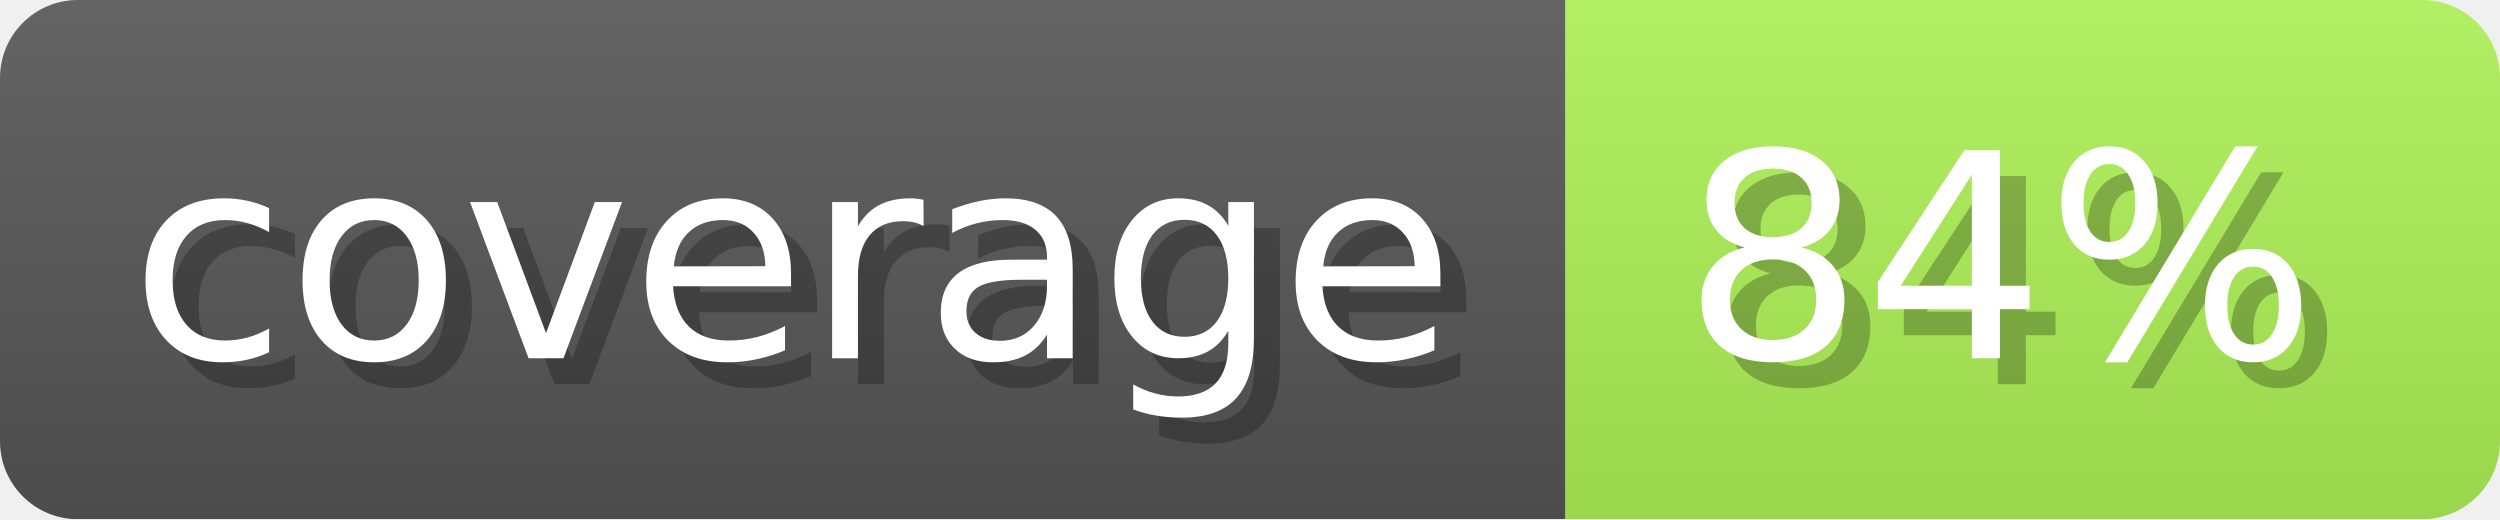
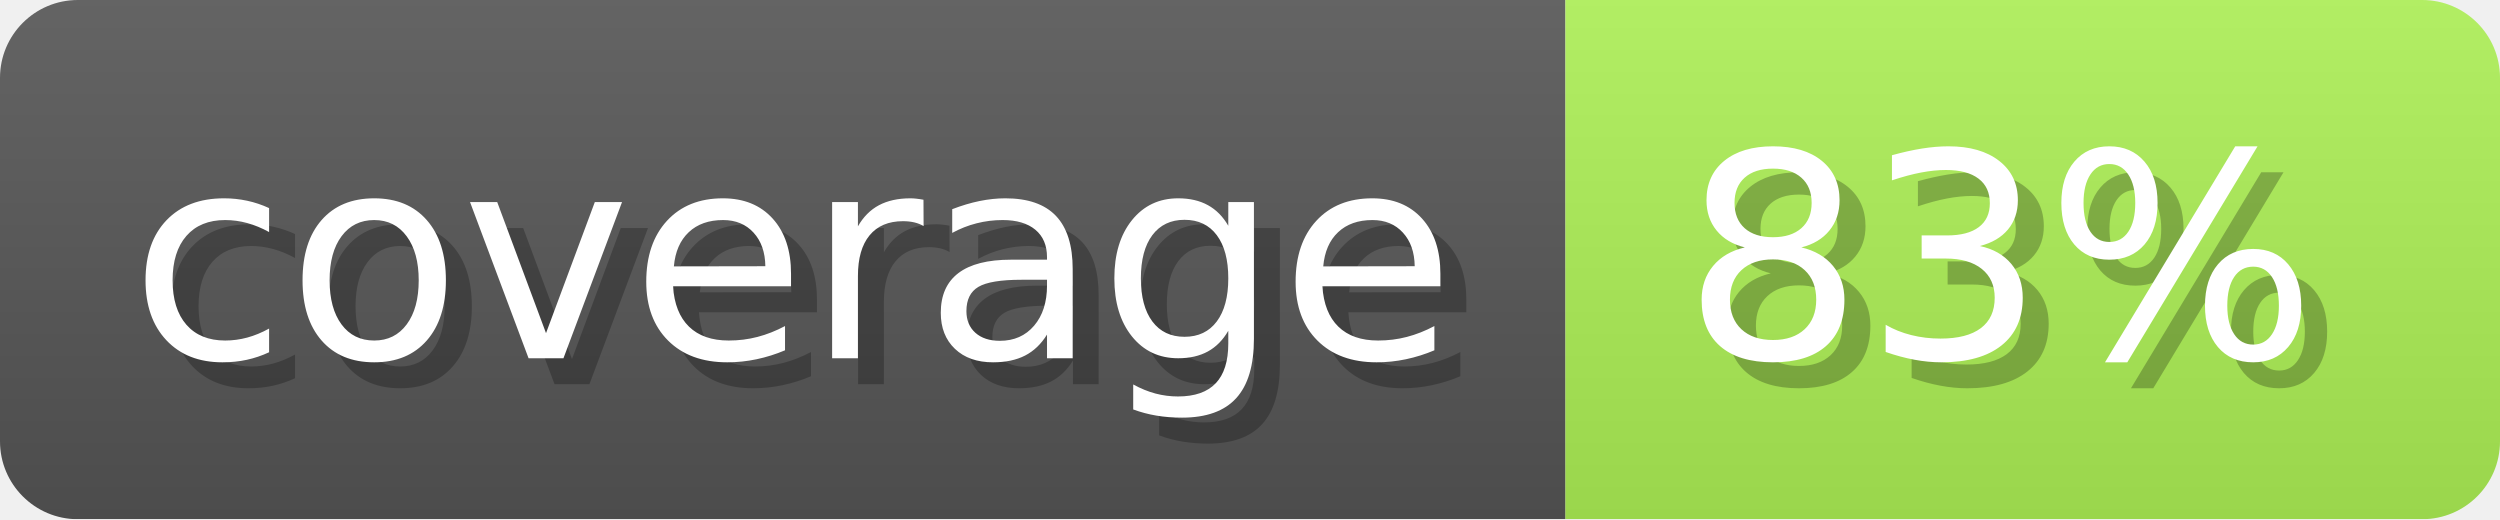
- <svg xmlns="http://www.w3.org/2000/svg" width="96.3" height="20" viewBox="0 0 963 200" role="img" aria-label="coverage: 84%">
+ <svg xmlns="http://www.w3.org/2000/svg" width="96.3" height="20" viewBox="0 0 963 200" role="img" aria-label="coverage: 83%">
  <linearGradient id="ocaml-ocb-a-1" x2="0" y2="100%">
    <stop offset="0" stop-opacity=".1" stop-color="#EEE" />
    <stop offset="1" stop-opacity=".1" />
  </linearGradient>
  <mask id="ocaml-ocb-m-1">
    <rect width="963" height="200" rx="30" fill="#FFF" />
  </mask>
  <g mask="url(#ocaml-ocb-m-1)">
    <rect width="603" height="200" fill="#555" />
-     <rect width="360" height="200" fill="#abef55" x="603" />
+     <rect width="360" height="200" fill="#acee55" x="603" />
    <rect width="963" height="200" fill="url(#ocaml-ocb-a-1)" />
  </g>
  <g aria-hidden="true" fill="#fff" text-anchor="start" font-family="Verdana,DejaVu Sans,sans-serif" font-size="110">
    <text x="60" y="148" textLength="503" fill="#000" opacity="0.25">coverage</text>
    <text x="50" y="138" textLength="503">coverage</text>
-     <text x="658" y="148" textLength="260" fill="#000" opacity="0.25">84%</text>
-     <text x="648" y="138" textLength="260">84%</text>
+     <text x="658" y="148" textLength="260" fill="#000" opacity="0.25">83%</text>
+     <text x="648" y="138" textLength="260">83%</text>
  </g>
</svg>
